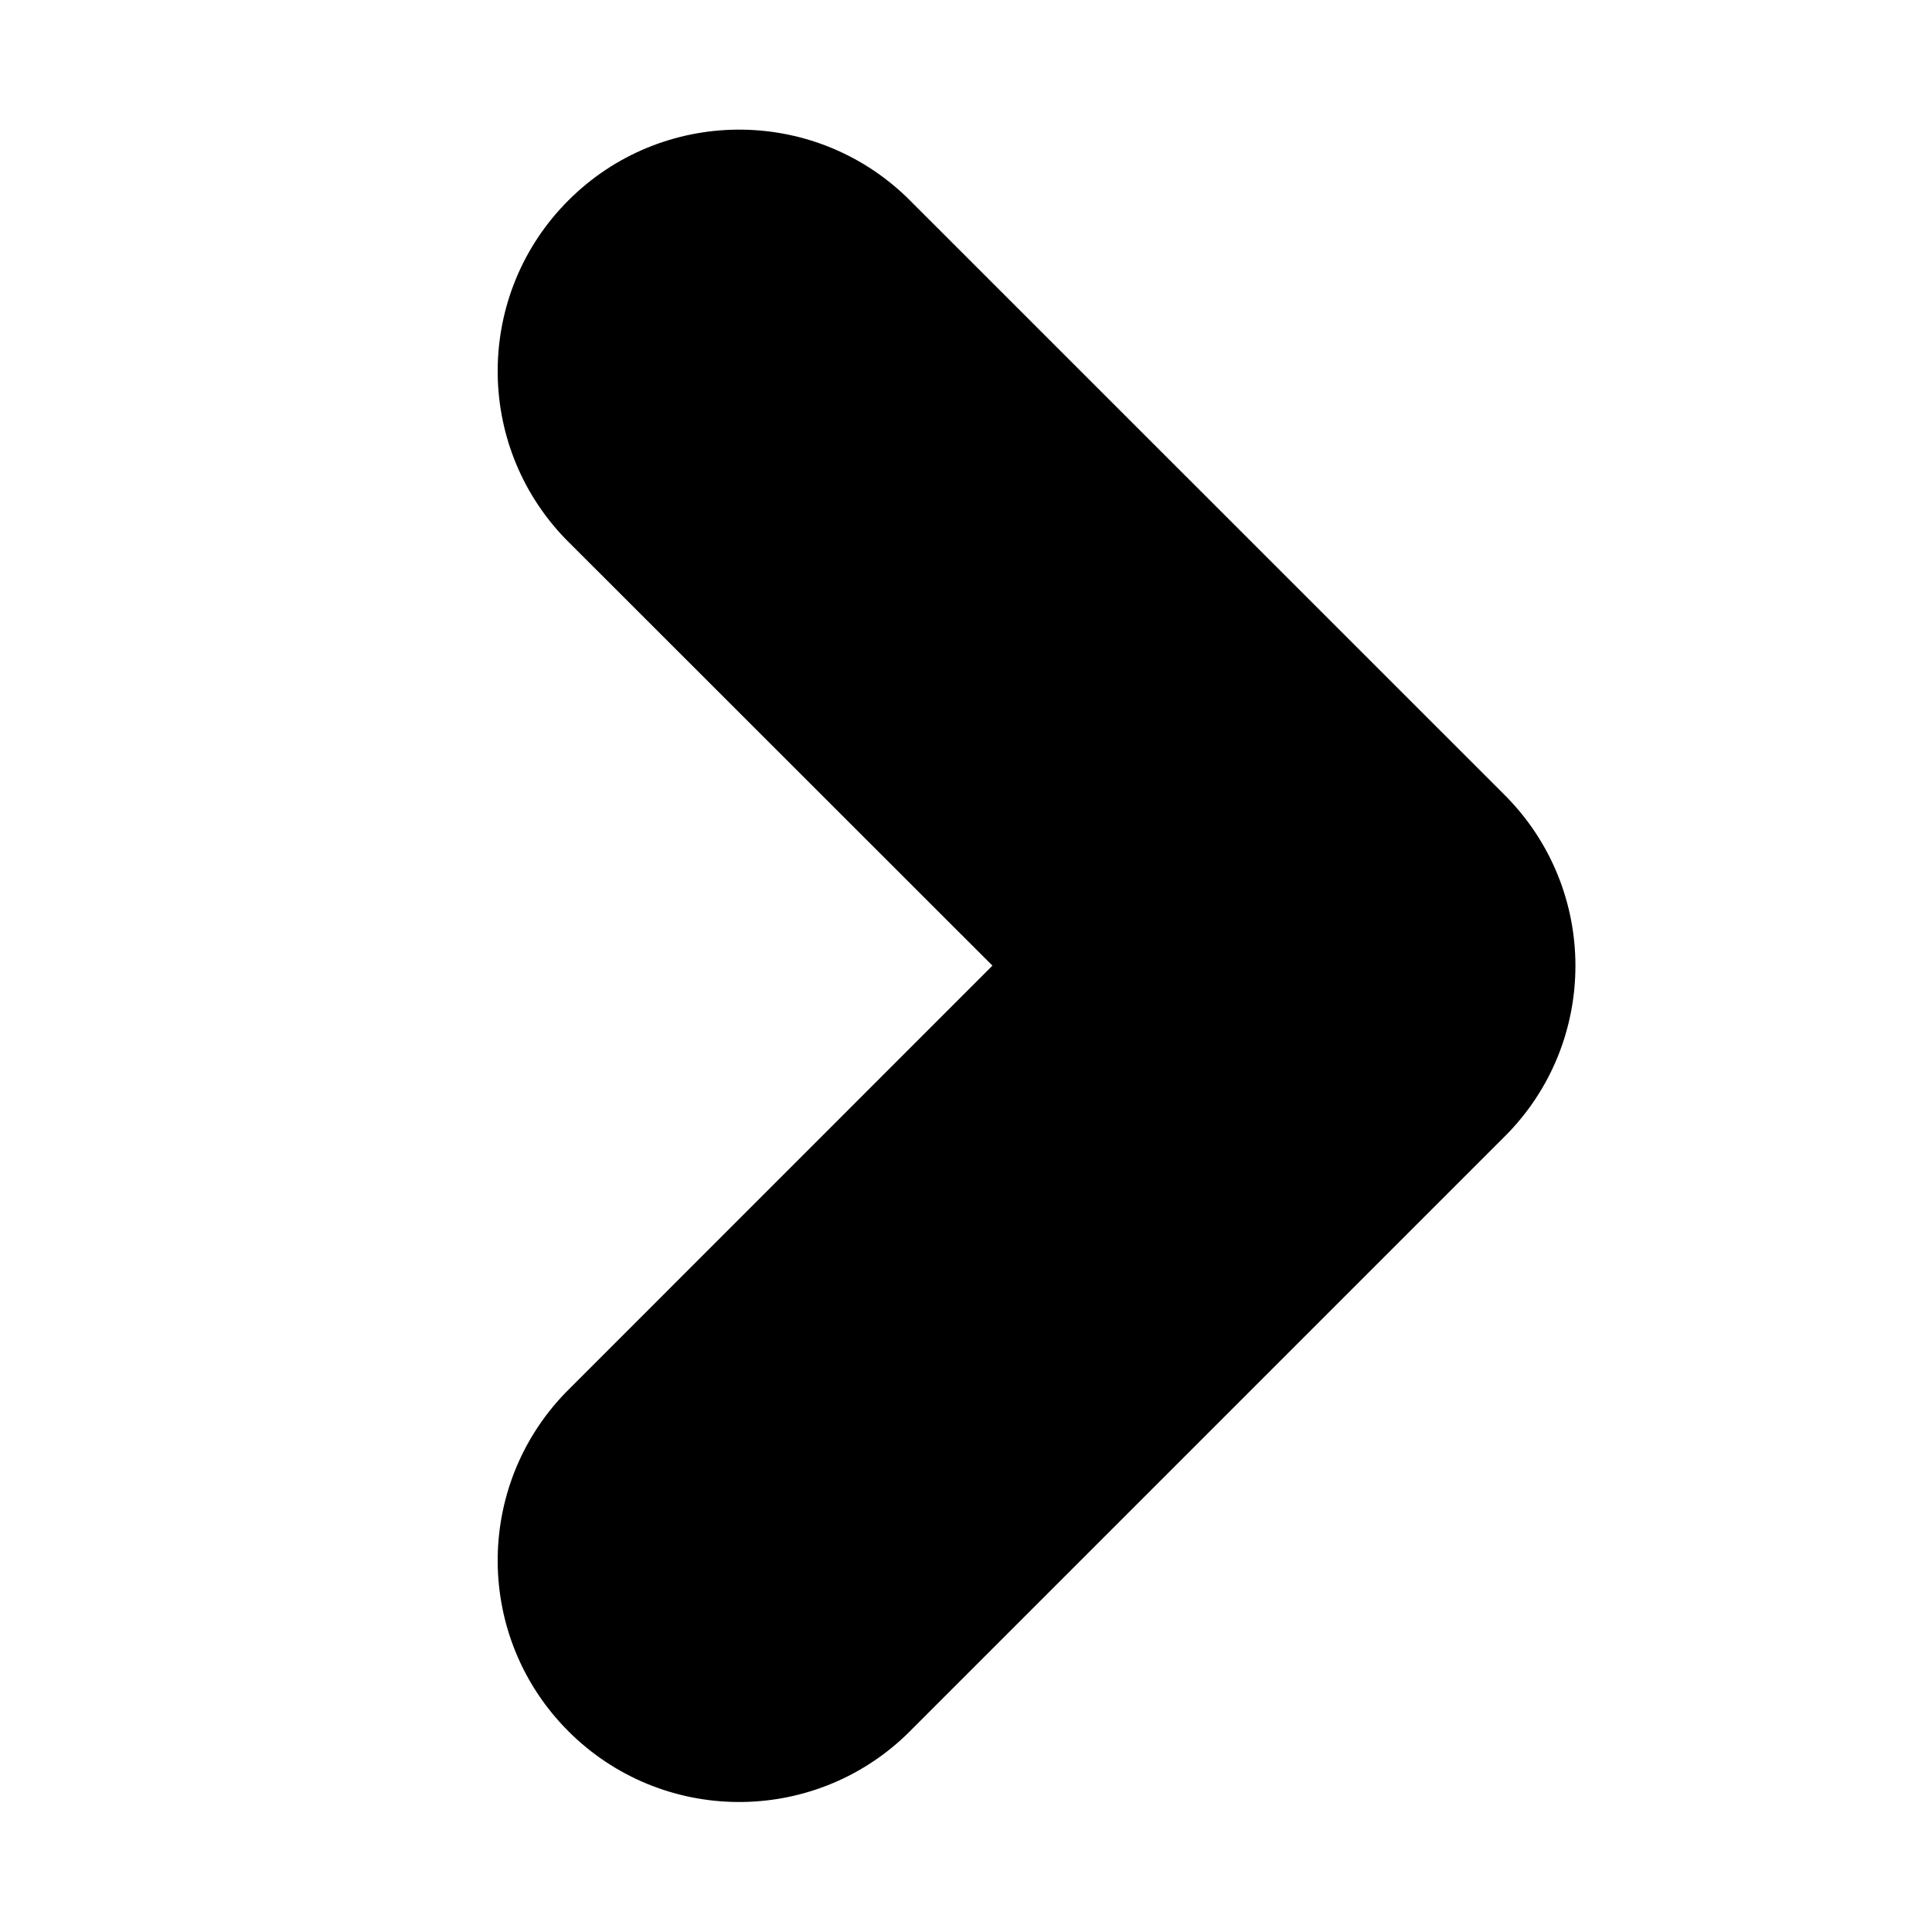
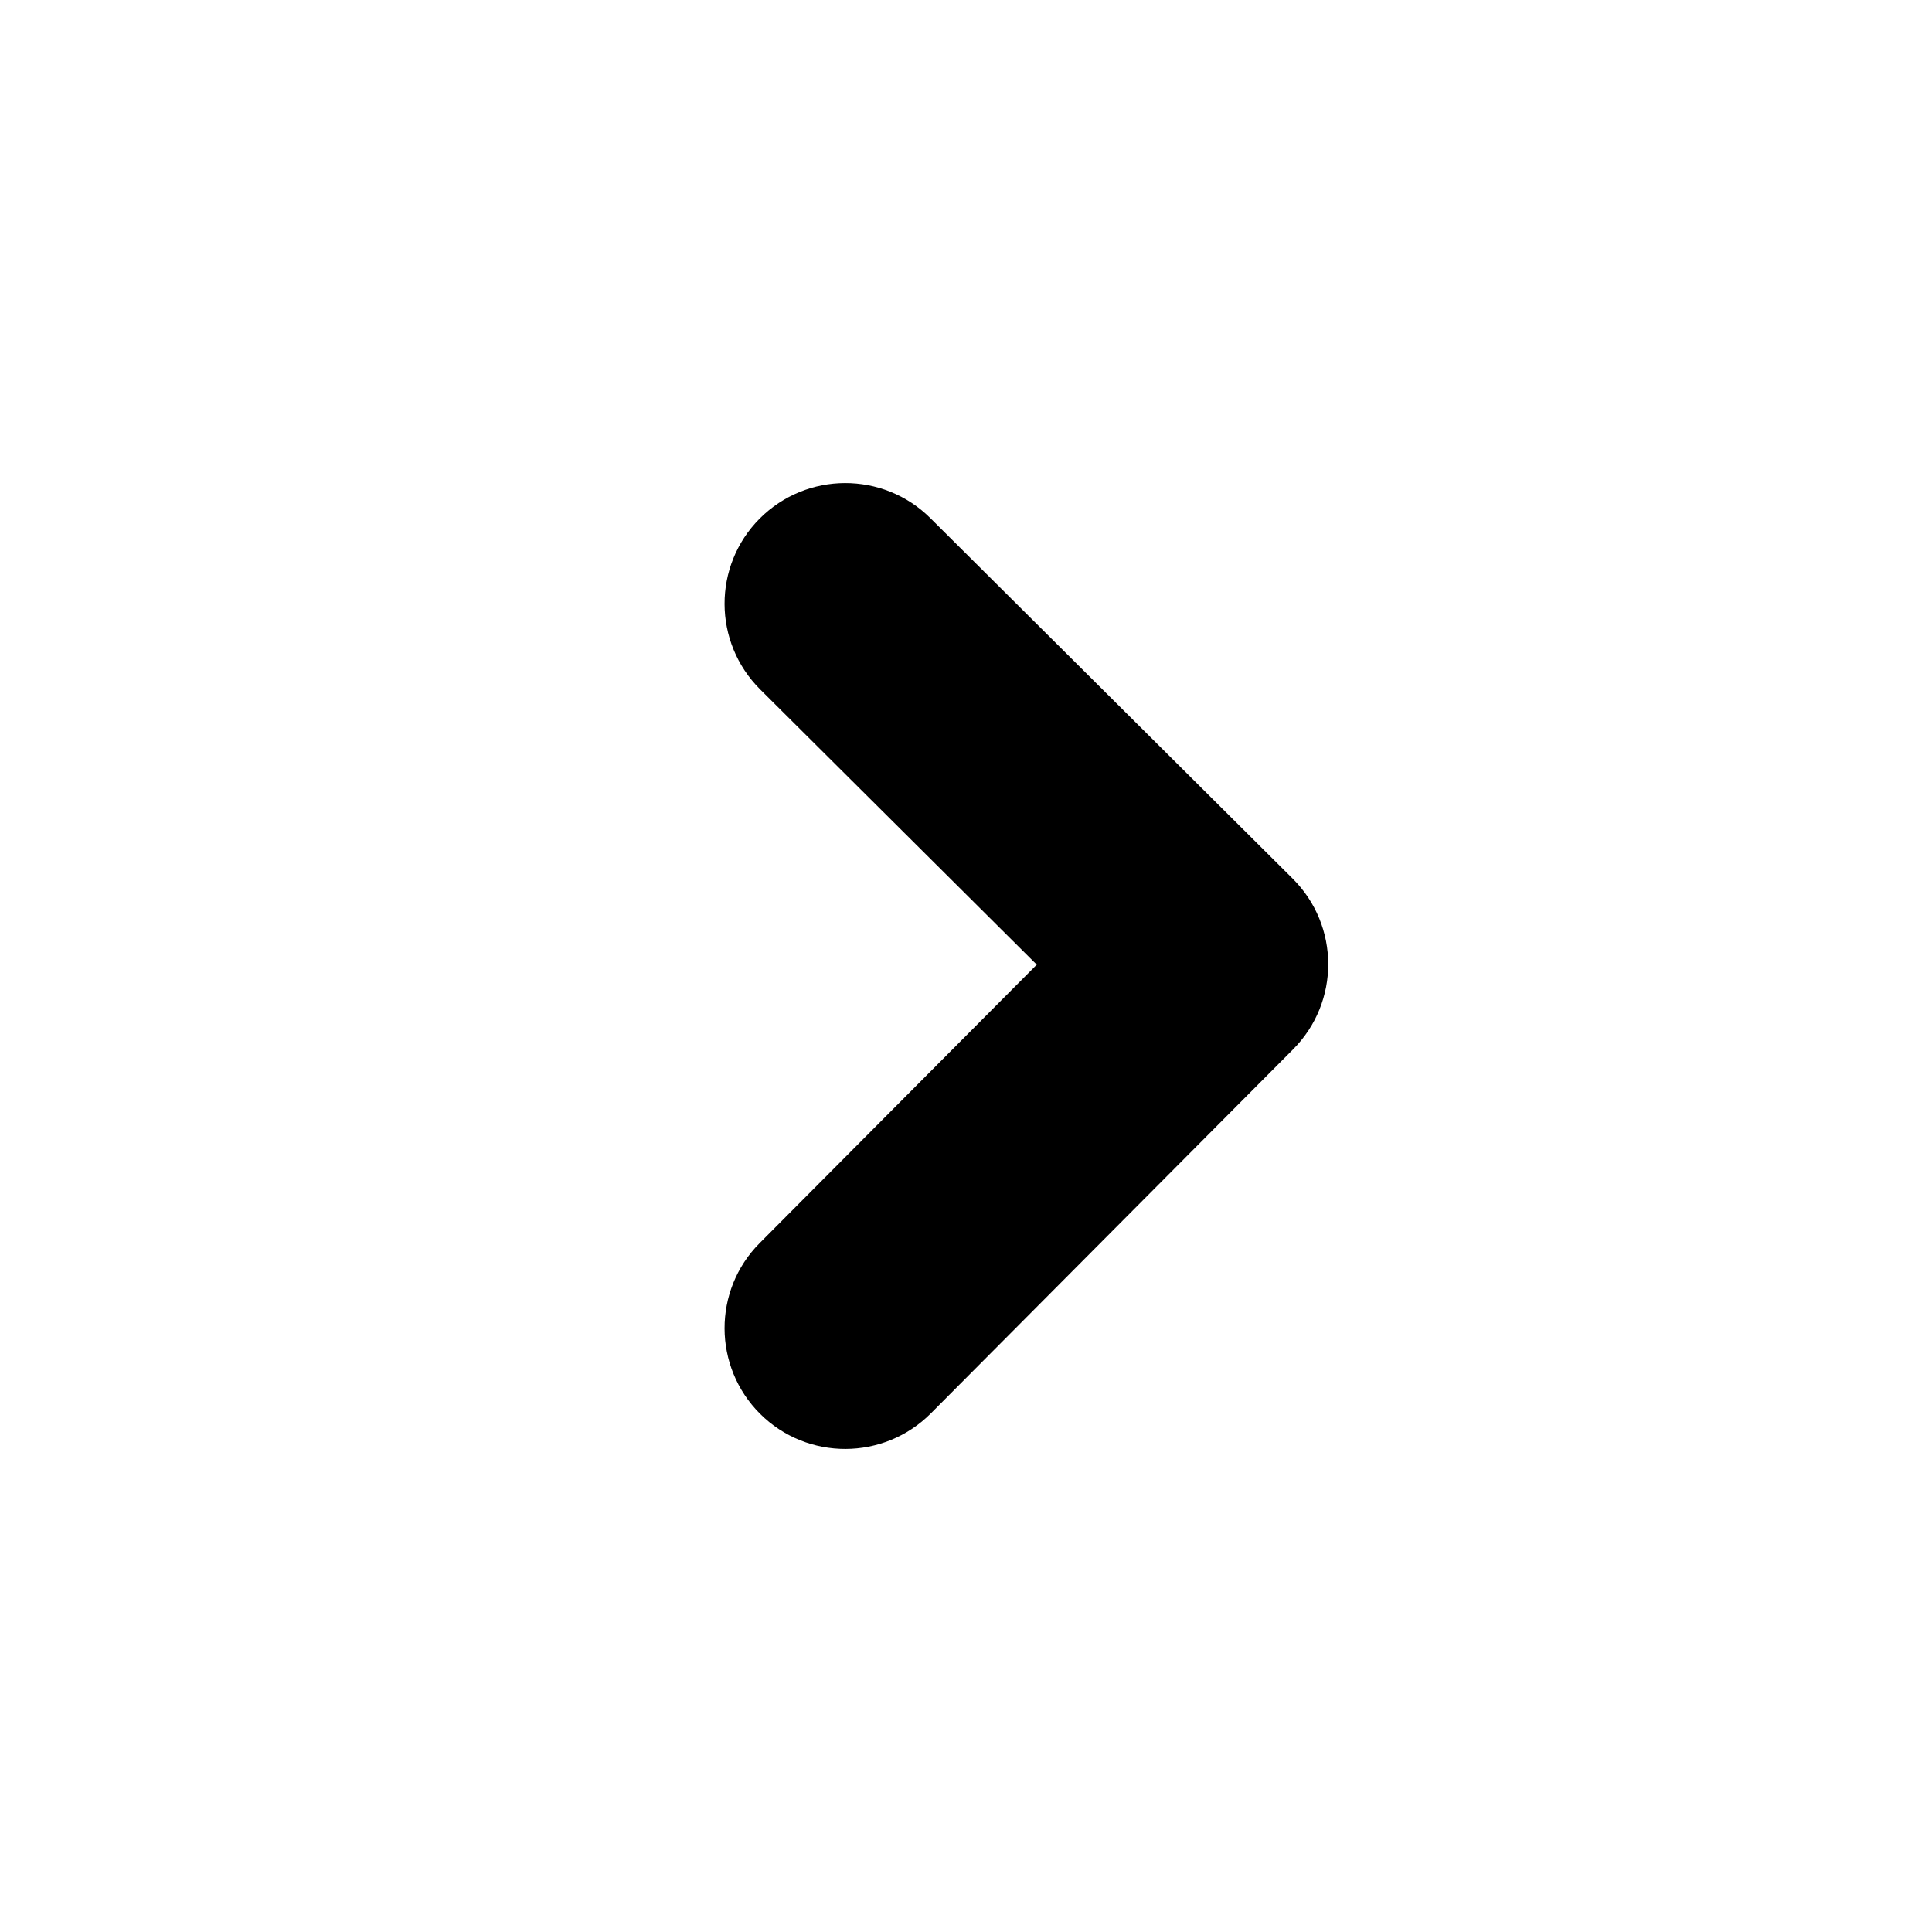
- <svg xmlns="http://www.w3.org/2000/svg" width="16" height="16" viewBox="0 0 16 16">
-   <path fill-rule="evenodd" d="M8.22 7.998L4.683 4.463a2 2 0 0 1 2.828-2.828l4.95 4.949c.39.39.586.902.586 1.414 0 .512-.195 1.024-.586 1.414l-4.95 4.95a2 2 0 0 1-2.828-2.828l3.535-3.536z" />
+ <svg xmlns="http://www.w3.org/2000/svg" xmlns:xlink="http://www.w3.org/1999/xlink" width="16" height="16" viewBox="0 0 16 16">
+   <defs>
+     <path d="M8.586 7.989L6.295 5.709c-.391-.39-.393-1.023-.004-1.414.39-.391 1.023-.393 1.414-.004l3 2.985c.392.39.393 1.023.004 1.414L7.709 11.705c-.39.391-1.023.393-1.414.004-.391-.39-.393-1.023-.004-1.414l2.295-2.306z" id="a" />
+   </defs>
+   <use xlink:href="#a" />
</svg>
